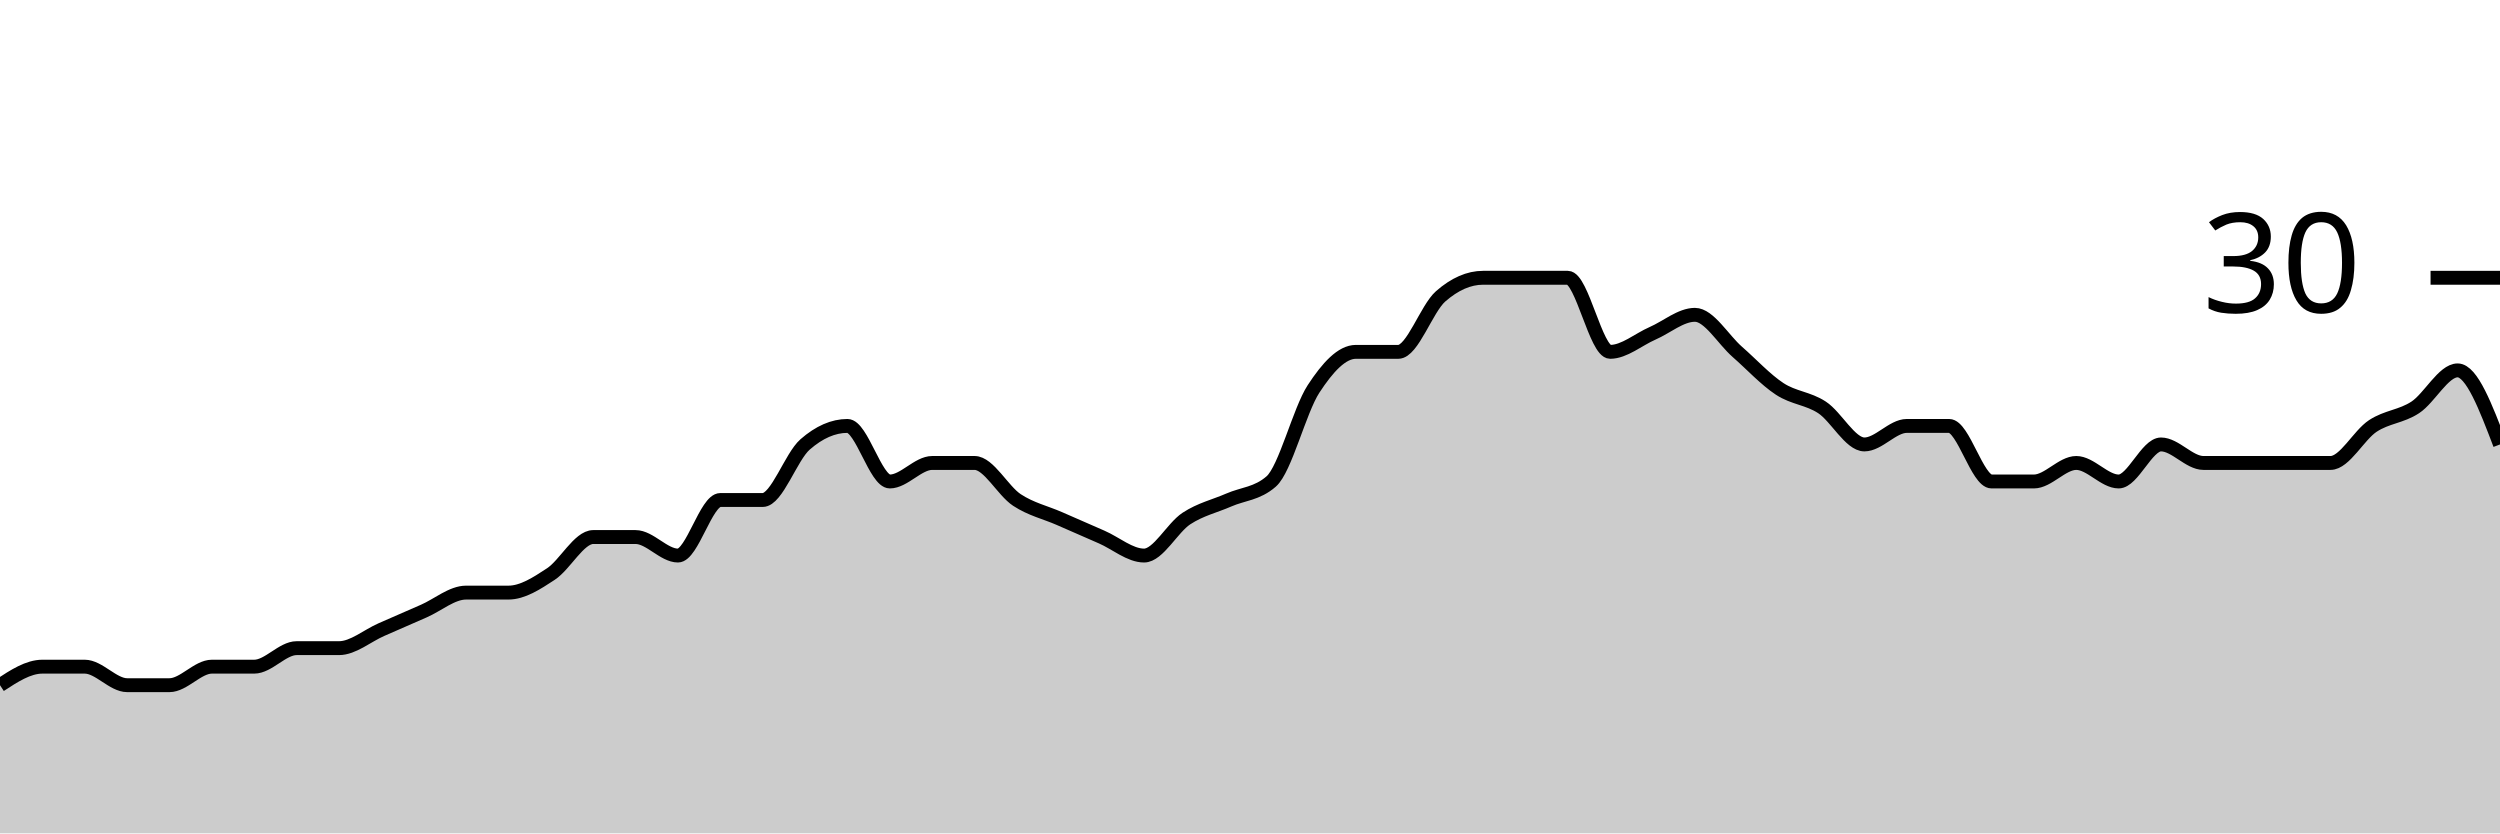
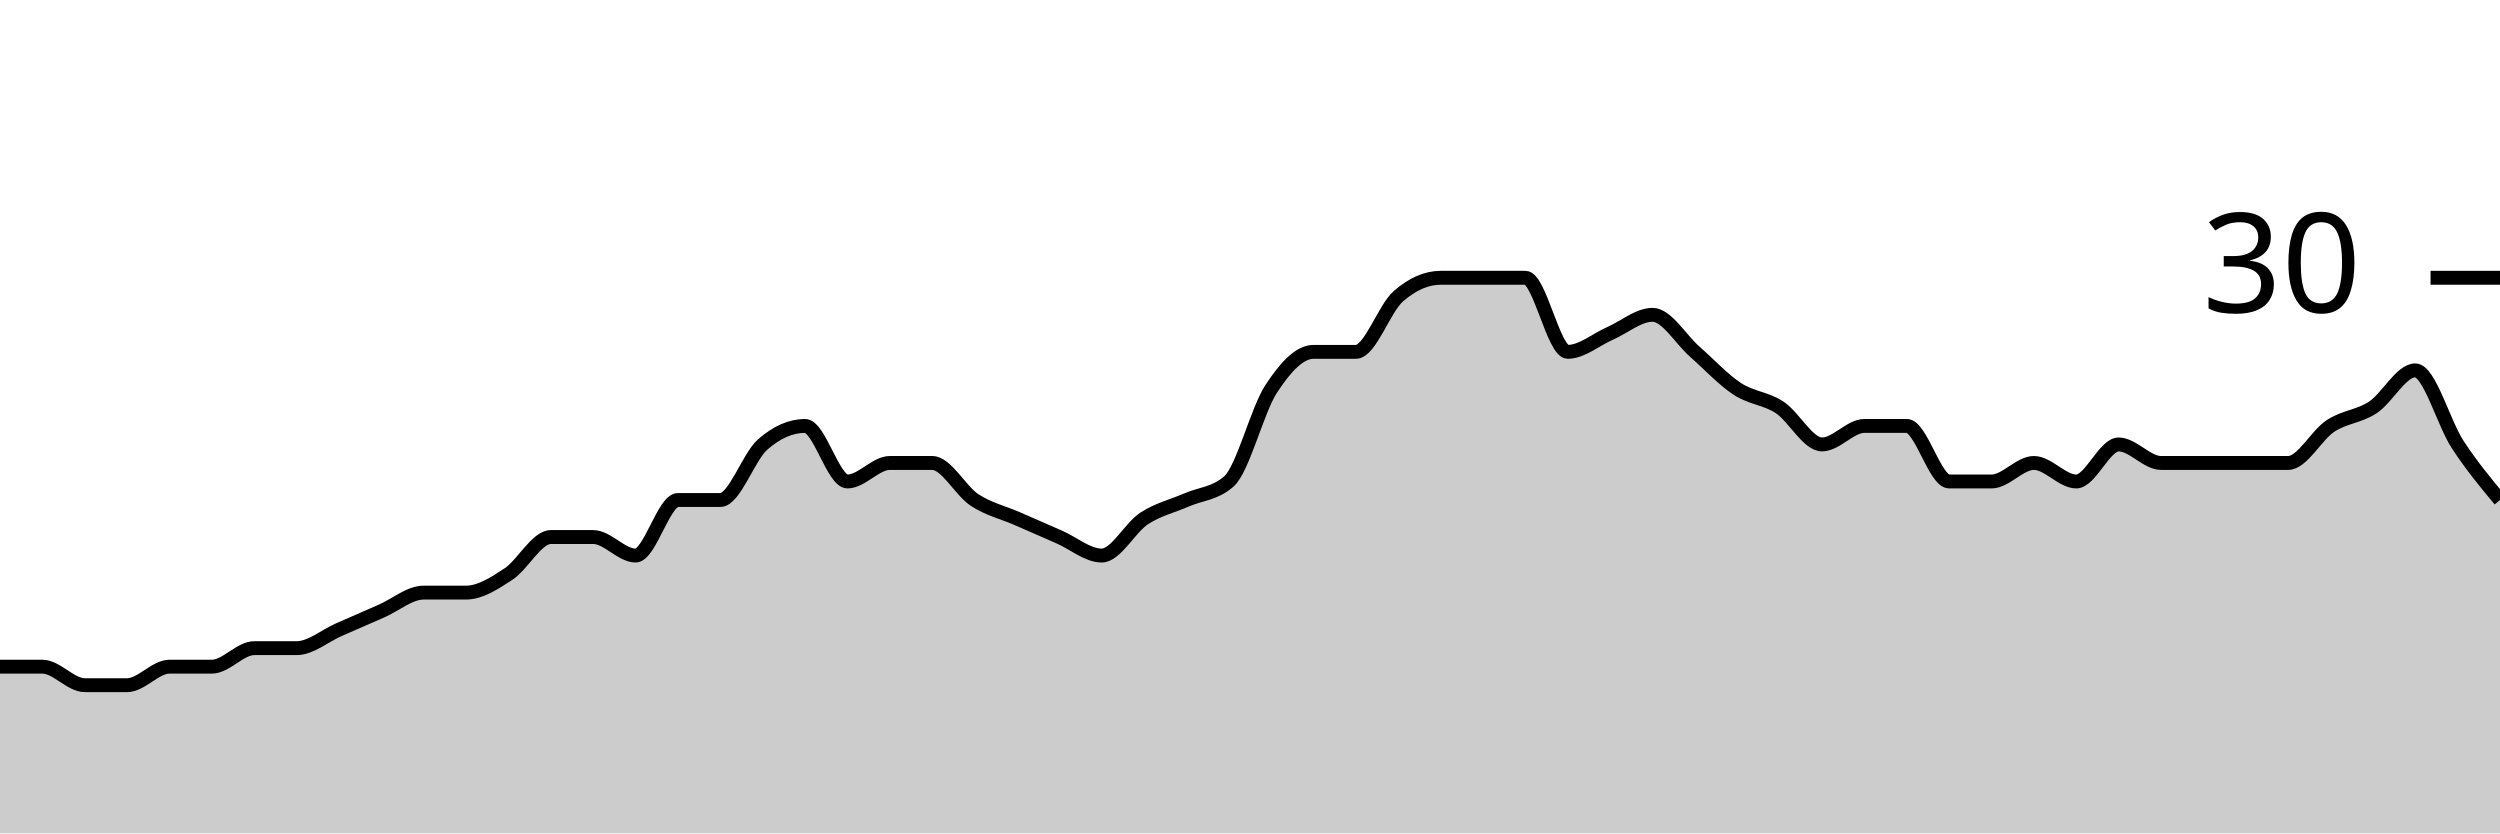
<svg xmlns="http://www.w3.org/2000/svg" viewBox="0 0 180 60">
  <g transform="translate(0,20)">
-     <path class="area" fill="rgba(0, 0, 0, 0.2)" d="M0,29.333C1.017,28.667,2.034,28,3.051,28C4.068,28,5.085,28,6.102,28C7.119,28,8.136,29.333,9.153,29.333C10.169,29.333,11.186,29.333,12.203,29.333C13.22,29.333,14.237,28,15.254,28C16.271,28,17.288,28,18.305,28C19.322,28,20.339,26.667,21.356,26.667C22.373,26.667,23.39,26.667,24.407,26.667C25.424,26.667,26.441,25.778,27.458,25.333C28.475,24.889,29.492,24.444,30.508,24C31.525,23.556,32.542,22.667,33.559,22.667C34.576,22.667,35.593,22.667,36.61,22.667C37.627,22.667,38.644,22,39.661,21.333C40.678,20.667,41.695,18.667,42.712,18.667C43.729,18.667,44.746,18.667,45.763,18.667C46.78,18.667,47.797,20,48.814,20C49.831,20,50.847,16,51.864,16C52.881,16,53.898,16,54.915,16C55.932,16,56.949,12.889,57.966,12C58.983,11.111,60,10.667,61.017,10.667C62.034,10.667,63.051,14.667,64.068,14.667C65.085,14.667,66.102,13.333,67.119,13.333C68.136,13.333,69.153,13.333,70.169,13.333C71.186,13.333,72.203,15.333,73.22,16C74.237,16.667,75.254,16.889,76.271,17.333C77.288,17.778,78.305,18.222,79.322,18.667C80.339,19.111,81.356,20,82.373,20C83.39,20,84.407,18,85.424,17.333C86.441,16.667,87.458,16.444,88.475,16C89.492,15.556,90.508,15.556,91.525,14.667C92.542,13.778,93.559,9.556,94.576,8C95.593,6.444,96.61,5.333,97.627,5.333C98.644,5.333,99.661,5.333,100.678,5.333C101.695,5.333,102.712,2.222,103.729,1.333C104.746,0.444,105.763,0,106.78,0C107.797,0,108.814,0,109.831,0C110.847,0,111.864,0,112.881,0C113.898,0,114.915,5.333,115.932,5.333C116.949,5.333,117.966,4.444,118.983,4C120,3.556,121.017,2.667,122.034,2.667C123.051,2.667,124.068,4.444,125.085,5.333C126.102,6.222,127.119,7.333,128.136,8C129.153,8.667,130.169,8.667,131.186,9.333C132.203,10,133.22,12,134.237,12C135.254,12,136.271,10.667,137.288,10.667C138.305,10.667,139.322,10.667,140.339,10.667C141.356,10.667,142.373,14.667,143.39,14.667C144.407,14.667,145.424,14.667,146.441,14.667C147.458,14.667,148.475,13.333,149.492,13.333C150.508,13.333,151.525,14.667,152.542,14.667C153.559,14.667,154.576,12,155.593,12C156.61,12,157.627,13.333,158.644,13.333C159.661,13.333,160.678,13.333,161.695,13.333C162.712,13.333,163.729,13.333,164.746,13.333C165.763,13.333,166.78,13.333,167.797,13.333C168.814,13.333,169.831,11.333,170.847,10.667C171.864,10,172.881,10,173.898,9.333C174.915,8.667,175.932,6.667,176.949,6.667C177.966,6.667,178.983,9.333,180,12L180,40C178.983,40,177.966,40,176.949,40C175.932,40,174.915,40,173.898,40C172.881,40,171.864,40,170.847,40C169.831,40,168.814,40,167.797,40C166.78,40,165.763,40,164.746,40C163.729,40,162.712,40,161.695,40C160.678,40,159.661,40,158.644,40C157.627,40,156.61,40,155.593,40C154.576,40,153.559,40,152.542,40C151.525,40,150.508,40,149.492,40C148.475,40,147.458,40,146.441,40C145.424,40,144.407,40,143.39,40C142.373,40,141.356,40,140.339,40C139.322,40,138.305,40,137.288,40C136.271,40,135.254,40,134.237,40C133.22,40,132.203,40,131.186,40C130.169,40,129.153,40,128.136,40C127.119,40,126.102,40,125.085,40C124.068,40,123.051,40,122.034,40C121.017,40,120,40,118.983,40C117.966,40,116.949,40,115.932,40C114.915,40,113.898,40,112.881,40C111.864,40,110.847,40,109.831,40C108.814,40,107.797,40,106.78,40C105.763,40,104.746,40,103.729,40C102.712,40,101.695,40,100.678,40C99.661,40,98.644,40,97.627,40C96.61,40,95.593,40,94.576,40C93.559,40,92.542,40,91.525,40C90.508,40,89.492,40,88.475,40C87.458,40,86.441,40,85.424,40C84.407,40,83.39,40,82.373,40C81.356,40,80.339,40,79.322,40C78.305,40,77.288,40,76.271,40C75.254,40,74.237,40,73.22,40C72.203,40,71.186,40,70.169,40C69.153,40,68.136,40,67.119,40C66.102,40,65.085,40,64.068,40C63.051,40,62.034,40,61.017,40C60,40,58.983,40,57.966,40C56.949,40,55.932,40,54.915,40C53.898,40,52.881,40,51.864,40C50.847,40,49.831,40,48.814,40C47.797,40,46.78,40,45.763,40C44.746,40,43.729,40,42.712,40C41.695,40,40.678,40,39.661,40C38.644,40,37.627,40,36.61,40C35.593,40,34.576,40,33.559,40C32.542,40,31.525,40,30.508,40C29.492,40,28.475,40,27.458,40C26.441,40,25.424,40,24.407,40C23.39,40,22.373,40,21.356,40C20.339,40,19.322,40,18.305,40C17.288,40,16.271,40,15.254,40C14.237,40,13.22,40,12.203,40C11.186,40,10.169,40,9.153,40C8.136,40,7.119,40,6.102,40C5.085,40,4.068,40,3.051,40C2.034,40,1.017,40,0,40Z" />
-     <path class="line" stroke="black" fill="none" d="M0,29.333C1.017,28.667,2.034,28,3.051,28C4.068,28,5.085,28,6.102,28C7.119,28,8.136,29.333,9.153,29.333C10.169,29.333,11.186,29.333,12.203,29.333C13.22,29.333,14.237,28,15.254,28C16.271,28,17.288,28,18.305,28C19.322,28,20.339,26.667,21.356,26.667C22.373,26.667,23.39,26.667,24.407,26.667C25.424,26.667,26.441,25.778,27.458,25.333C28.475,24.889,29.492,24.444,30.508,24C31.525,23.556,32.542,22.667,33.559,22.667C34.576,22.667,35.593,22.667,36.61,22.667C37.627,22.667,38.644,22,39.661,21.333C40.678,20.667,41.695,18.667,42.712,18.667C43.729,18.667,44.746,18.667,45.763,18.667C46.78,18.667,47.797,20,48.814,20C49.831,20,50.847,16,51.864,16C52.881,16,53.898,16,54.915,16C55.932,16,56.949,12.889,57.966,12C58.983,11.111,60,10.667,61.017,10.667C62.034,10.667,63.051,14.667,64.068,14.667C65.085,14.667,66.102,13.333,67.119,13.333C68.136,13.333,69.153,13.333,70.169,13.333C71.186,13.333,72.203,15.333,73.22,16C74.237,16.667,75.254,16.889,76.271,17.333C77.288,17.778,78.305,18.222,79.322,18.667C80.339,19.111,81.356,20,82.373,20C83.39,20,84.407,18,85.424,17.333C86.441,16.667,87.458,16.444,88.475,16C89.492,15.556,90.508,15.556,91.525,14.667C92.542,13.778,93.559,9.556,94.576,8C95.593,6.444,96.61,5.333,97.627,5.333C98.644,5.333,99.661,5.333,100.678,5.333C101.695,5.333,102.712,2.222,103.729,1.333C104.746,0.444,105.763,0,106.78,0C107.797,0,108.814,0,109.831,0C110.847,0,111.864,0,112.881,0C113.898,0,114.915,5.333,115.932,5.333C116.949,5.333,117.966,4.444,118.983,4C120,3.556,121.017,2.667,122.034,2.667C123.051,2.667,124.068,4.444,125.085,5.333C126.102,6.222,127.119,7.333,128.136,8C129.153,8.667,130.169,8.667,131.186,9.333C132.203,10,133.22,12,134.237,12C135.254,12,136.271,10.667,137.288,10.667C138.305,10.667,139.322,10.667,140.339,10.667C141.356,10.667,142.373,14.667,143.39,14.667C144.407,14.667,145.424,14.667,146.441,14.667C147.458,14.667,148.475,13.333,149.492,13.333C150.508,13.333,151.525,14.667,152.542,14.667C153.559,14.667,154.576,12,155.593,12C156.61,12,157.627,13.333,158.644,13.333C159.661,13.333,160.678,13.333,161.695,13.333C162.712,13.333,163.729,13.333,164.746,13.333C165.763,13.333,166.78,13.333,167.797,13.333C168.814,13.333,169.831,11.333,170.847,10.667C171.864,10,172.881,10,173.898,9.333C174.915,8.667,175.932,6.667,176.949,6.667C177.966,6.667,178.983,9.333,180,12" />
+     <path class="area" fill="rgba(0, 0, 0, 0.2)" d="M0,28C1.017,28,2.034,28,3.051,28C4.068,28,5.085,29.333,6.102,29.333C7.119,29.333,8.136,29.333,9.153,29.333C10.169,29.333,11.186,28,12.203,28C13.22,28,14.237,28,15.254,28C16.271,28,17.288,26.667,18.305,26.667C19.322,26.667,20.339,26.667,21.356,26.667C22.373,26.667,23.39,25.778,24.407,25.333C25.424,24.889,26.441,24.444,27.458,24C28.475,23.556,29.492,22.667,30.508,22.667C31.525,22.667,32.542,22.667,33.559,22.667C34.576,22.667,35.593,22,36.61,21.333C37.627,20.667,38.644,18.667,39.661,18.667C40.678,18.667,41.695,18.667,42.712,18.667C43.729,18.667,44.746,20,45.763,20C46.78,20,47.797,16,48.814,16C49.831,16,50.847,16,51.864,16C52.881,16,53.898,12.889,54.915,12C55.932,11.111,56.949,10.667,57.966,10.667C58.983,10.667,60,14.667,61.017,14.667C62.034,14.667,63.051,13.333,64.068,13.333C65.085,13.333,66.102,13.333,67.119,13.333C68.136,13.333,69.153,15.333,70.169,16C71.186,16.667,72.203,16.889,73.22,17.333C74.237,17.778,75.254,18.222,76.271,18.667C77.288,19.111,78.305,20,79.322,20C80.339,20,81.356,18,82.373,17.333C83.39,16.667,84.407,16.444,85.424,16C86.441,15.556,87.458,15.556,88.475,14.667C89.492,13.778,90.508,9.556,91.525,8C92.542,6.444,93.559,5.333,94.576,5.333C95.593,5.333,96.61,5.333,97.627,5.333C98.644,5.333,99.661,2.222,100.678,1.333C101.695,0.444,102.712,0,103.729,0C104.746,0,105.763,0,106.78,0C107.797,0,108.814,0,109.831,0C110.847,0,111.864,5.333,112.881,5.333C113.898,5.333,114.915,4.444,115.932,4C116.949,3.556,117.966,2.667,118.983,2.667C120,2.667,121.017,4.444,122.034,5.333C123.051,6.222,124.068,7.333,125.085,8C126.102,8.667,127.119,8.667,128.136,9.333C129.153,10,130.169,12,131.186,12C132.203,12,133.22,10.667,134.237,10.667C135.254,10.667,136.271,10.667,137.288,10.667C138.305,10.667,139.322,14.667,140.339,14.667C141.356,14.667,142.373,14.667,143.39,14.667C144.407,14.667,145.424,13.333,146.441,13.333C147.458,13.333,148.475,14.667,149.492,14.667C150.508,14.667,151.525,12,152.542,12C153.559,12,154.576,13.333,155.593,13.333C156.61,13.333,157.627,13.333,158.644,13.333C159.661,13.333,160.678,13.333,161.695,13.333C162.712,13.333,163.729,13.333,164.746,13.333C165.763,13.333,166.78,11.333,167.797,10.667C168.814,10,169.831,10,170.847,9.333C171.864,8.667,172.881,6.667,173.898,6.667C174.915,6.667,175.932,10.444,176.949,12C177.966,13.556,178.983,14.778,180,16L180,40C178.983,40,177.966,40,176.949,40C175.932,40,174.915,40,173.898,40C172.881,40,171.864,40,170.847,40C169.831,40,168.814,40,167.797,40C166.78,40,165.763,40,164.746,40C163.729,40,162.712,40,161.695,40C160.678,40,159.661,40,158.644,40C157.627,40,156.61,40,155.593,40C154.576,40,153.559,40,152.542,40C151.525,40,150.508,40,149.492,40C148.475,40,147.458,40,146.441,40C145.424,40,144.407,40,143.39,40C142.373,40,141.356,40,140.339,40C139.322,40,138.305,40,137.288,40C136.271,40,135.254,40,134.237,40C133.22,40,132.203,40,131.186,40C130.169,40,129.153,40,128.136,40C127.119,40,126.102,40,125.085,40C124.068,40,123.051,40,122.034,40C121.017,40,120,40,118.983,40C117.966,40,116.949,40,115.932,40C114.915,40,113.898,40,112.881,40C111.864,40,110.847,40,109.831,40C108.814,40,107.797,40,106.78,40C105.763,40,104.746,40,103.729,40C102.712,40,101.695,40,100.678,40C99.661,40,98.644,40,97.627,40C96.61,40,95.593,40,94.576,40C93.559,40,92.542,40,91.525,40C90.508,40,89.492,40,88.475,40C87.458,40,86.441,40,85.424,40C84.407,40,83.39,40,82.373,40C81.356,40,80.339,40,79.322,40C78.305,40,77.288,40,76.271,40C75.254,40,74.237,40,73.22,40C72.203,40,71.186,40,70.169,40C69.153,40,68.136,40,67.119,40C66.102,40,65.085,40,64.068,40C63.051,40,62.034,40,61.017,40C60,40,58.983,40,57.966,40C56.949,40,55.932,40,54.915,40C53.898,40,52.881,40,51.864,40C50.847,40,49.831,40,48.814,40C47.797,40,46.78,40,45.763,40C44.746,40,43.729,40,42.712,40C41.695,40,40.678,40,39.661,40C38.644,40,37.627,40,36.61,40C35.593,40,34.576,40,33.559,40C32.542,40,31.525,40,30.508,40C29.492,40,28.475,40,27.458,40C26.441,40,25.424,40,24.407,40C23.39,40,22.373,40,21.356,40C20.339,40,19.322,40,18.305,40C17.288,40,16.271,40,15.254,40C14.237,40,13.22,40,12.203,40C11.186,40,10.169,40,9.153,40C8.136,40,7.119,40,6.102,40C5.085,40,4.068,40,3.051,40C2.034,40,1.017,40,0,40Z" />
+     <path class="line" stroke="black" fill="none" d="M0,28C1.017,28,2.034,28,3.051,28C4.068,28,5.085,29.333,6.102,29.333C7.119,29.333,8.136,29.333,9.153,29.333C10.169,29.333,11.186,28,12.203,28C13.22,28,14.237,28,15.254,28C16.271,28,17.288,26.667,18.305,26.667C19.322,26.667,20.339,26.667,21.356,26.667C22.373,26.667,23.39,25.778,24.407,25.333C25.424,24.889,26.441,24.444,27.458,24C28.475,23.556,29.492,22.667,30.508,22.667C31.525,22.667,32.542,22.667,33.559,22.667C34.576,22.667,35.593,22,36.61,21.333C37.627,20.667,38.644,18.667,39.661,18.667C40.678,18.667,41.695,18.667,42.712,18.667C43.729,18.667,44.746,20,45.763,20C46.78,20,47.797,16,48.814,16C49.831,16,50.847,16,51.864,16C52.881,16,53.898,12.889,54.915,12C55.932,11.111,56.949,10.667,57.966,10.667C58.983,10.667,60,14.667,61.017,14.667C62.034,14.667,63.051,13.333,64.068,13.333C65.085,13.333,66.102,13.333,67.119,13.333C68.136,13.333,69.153,15.333,70.169,16C71.186,16.667,72.203,16.889,73.22,17.333C74.237,17.778,75.254,18.222,76.271,18.667C77.288,19.111,78.305,20,79.322,20C80.339,20,81.356,18,82.373,17.333C83.39,16.667,84.407,16.444,85.424,16C86.441,15.556,87.458,15.556,88.475,14.667C89.492,13.778,90.508,9.556,91.525,8C92.542,6.444,93.559,5.333,94.576,5.333C95.593,5.333,96.61,5.333,97.627,5.333C98.644,5.333,99.661,2.222,100.678,1.333C101.695,0.444,102.712,0,103.729,0C104.746,0,105.763,0,106.78,0C107.797,0,108.814,0,109.831,0C110.847,0,111.864,5.333,112.881,5.333C113.898,5.333,114.915,4.444,115.932,4C116.949,3.556,117.966,2.667,118.983,2.667C120,2.667,121.017,4.444,122.034,5.333C123.051,6.222,124.068,7.333,125.085,8C126.102,8.667,127.119,8.667,128.136,9.333C129.153,10,130.169,12,131.186,12C132.203,12,133.22,10.667,134.237,10.667C135.254,10.667,136.271,10.667,137.288,10.667C138.305,10.667,139.322,14.667,140.339,14.667C141.356,14.667,142.373,14.667,143.39,14.667C144.407,14.667,145.424,13.333,146.441,13.333C147.458,13.333,148.475,14.667,149.492,14.667C150.508,14.667,151.525,12,152.542,12C153.559,12,154.576,13.333,155.593,13.333C156.61,13.333,157.627,13.333,158.644,13.333C159.661,13.333,160.678,13.333,161.695,13.333C162.712,13.333,163.729,13.333,164.746,13.333C165.763,13.333,166.78,11.333,167.797,10.667C168.814,10,169.831,10,170.847,9.333C171.864,8.667,172.881,6.667,173.898,6.667C174.915,6.667,175.932,10.444,176.949,12C177.966,13.556,178.983,14.778,180,16" />
    <path class="axis-ceiling" stroke-width="1" stroke="black" fill="none" d="M175,0L180,0" />
    <text class="axis-ceiling-label" font-family="sans-serif" text-anchor="end" font-size="10px" x="170" y="2.5">30</text>
  </g>
</svg>
